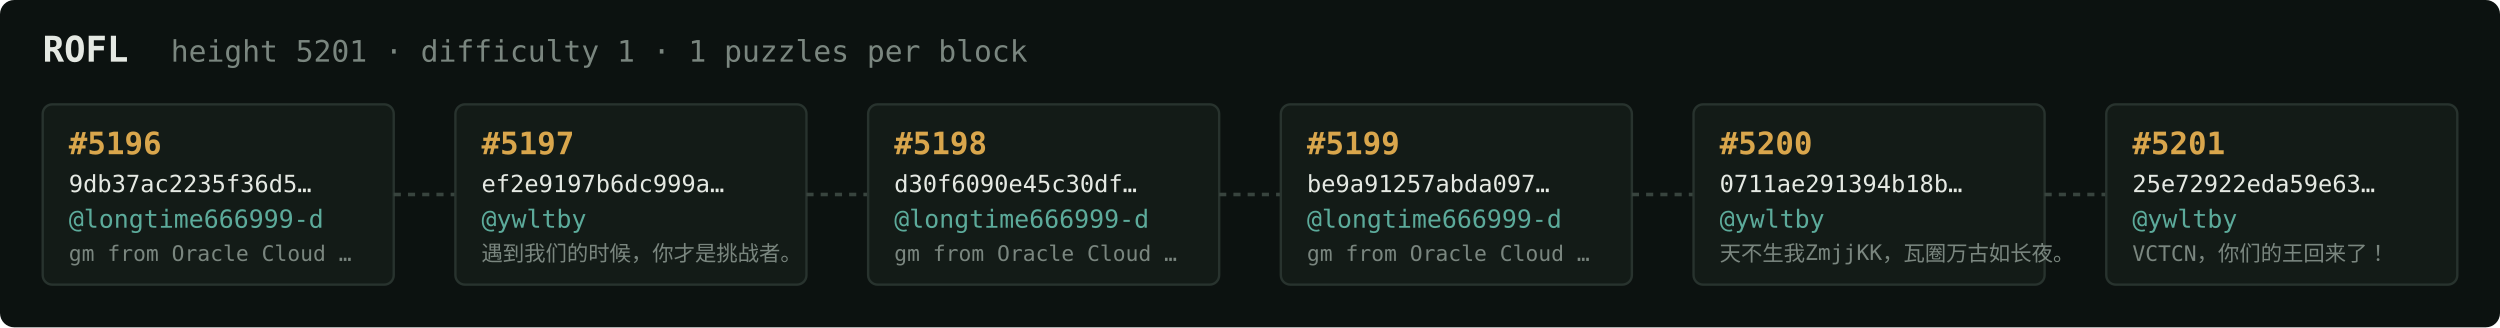
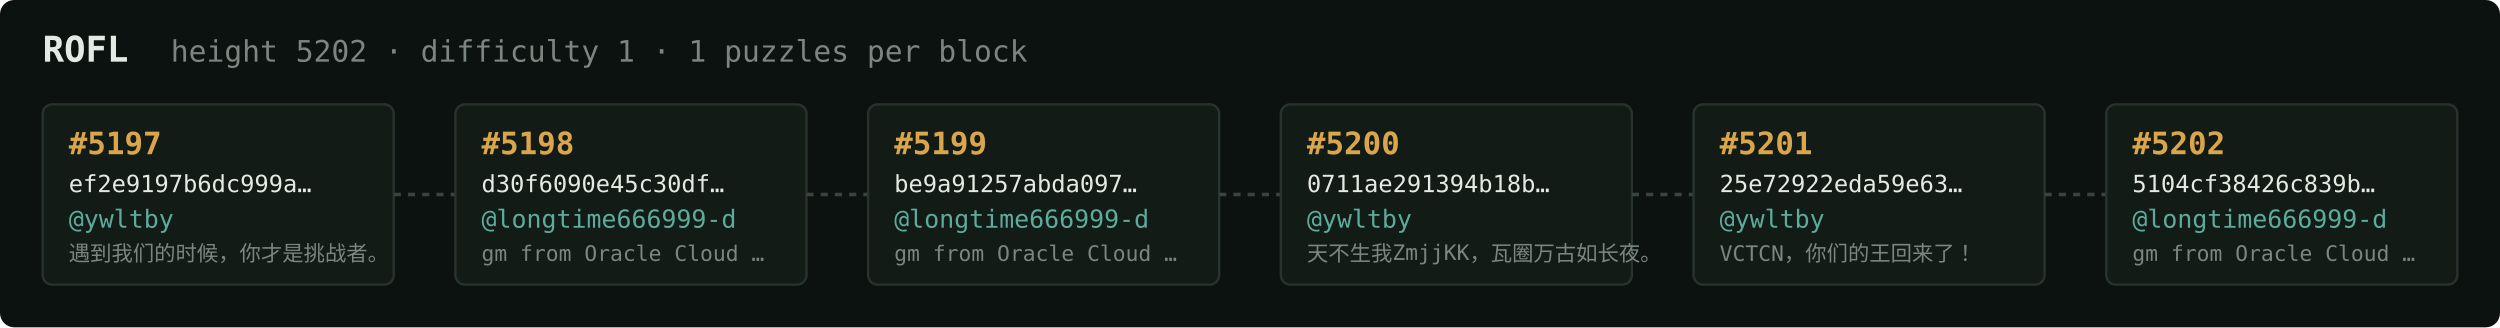
<svg xmlns="http://www.w3.org/2000/svg" width="1054" height="138" viewBox="0 0 1054 138" font-family="ui-monospace,SFMono-Regular,Menlo,monospace">
  <rect fill="#0c1210" width="1054" height="138" rx="6" />
  <text x="18" y="26" fill="#e5e9e3" font-size="15" font-weight="700">ROFL</text>
-   <text x="72" y="26" fill="#7a867f" font-size="12.5">height 5201 · difficulty 1 · 1 puzzles per block</text>
+   <text x="72" y="26" fill="#7a867f" font-size="12.5">height 5202 · difficulty 1 · 1 puzzles per block</text>
  <rect x="18" y="44" width="148" height="76" rx="4" fill="#131b17" stroke="#28332e" stroke-width="1" />
-   <text x="29" y="65" fill="#d9a64c" font-size="13" font-weight="700">#5196</text>
-   <text x="29" y="81" fill="#e5e9e3" font-size="10">9db37ac2235f36d5…</text>
-   <text x="29" y="96" fill="#5cab9b" font-size="10.5">@longtime666999-d</text>
-   <text x="29" y="110" fill="#7a867f" font-size="9">gm from Oracle Cloud …</text>
+   <text x="29" y="65" fill="#d9a64c" font-size="13" font-weight="700">#5197</text>
+   <text x="29" y="81" fill="#e5e9e3" font-size="10">ef2e9197b6dc999a…</text>
+   <text x="29" y="96" fill="#5cab9b" font-size="10.5">@ywltby</text>
+   <text x="29" y="110" fill="#7a867f" font-size="9">遇到我们的时候，你才是挑战者。</text>
  <line x1="166" y1="82.0" x2="192" y2="82.0" stroke="#38443e" stroke-width="1.5" stroke-dasharray="3 3" />
  <rect x="192" y="44" width="148" height="76" rx="4" fill="#131b17" stroke="#28332e" stroke-width="1" />
-   <text x="203" y="65" fill="#d9a64c" font-size="13" font-weight="700">#5197</text>
-   <text x="203" y="81" fill="#e5e9e3" font-size="10">ef2e9197b6dc999a…</text>
-   <text x="203" y="96" fill="#5cab9b" font-size="10.5">@ywltby</text>
-   <text x="203" y="110" fill="#7a867f" font-size="9">遇到我们的时候，你才是挑战者。</text>
+   <text x="203" y="65" fill="#d9a64c" font-size="13" font-weight="700">#5198</text>
+   <text x="203" y="81" fill="#e5e9e3" font-size="10">d30f6090e45c30df…</text>
+   <text x="203" y="96" fill="#5cab9b" font-size="10.5">@longtime666999-d</text>
+   <text x="203" y="110" fill="#7a867f" font-size="9">gm from Oracle Cloud …</text>
  <line x1="340" y1="82.0" x2="366" y2="82.0" stroke="#38443e" stroke-width="1.5" stroke-dasharray="3 3" />
  <rect x="366" y="44" width="148" height="76" rx="4" fill="#131b17" stroke="#28332e" stroke-width="1" />
-   <text x="377" y="65" fill="#d9a64c" font-size="13" font-weight="700">#5198</text>
-   <text x="377" y="81" fill="#e5e9e3" font-size="10">d30f6090e45c30df…</text>
+   <text x="377" y="65" fill="#d9a64c" font-size="13" font-weight="700">#5199</text>
+   <text x="377" y="81" fill="#e5e9e3" font-size="10">be9a91257abda097…</text>
  <text x="377" y="96" fill="#5cab9b" font-size="10.5">@longtime666999-d</text>
  <text x="377" y="110" fill="#7a867f" font-size="9">gm from Oracle Cloud …</text>
  <line x1="514" y1="82.0" x2="540" y2="82.0" stroke="#38443e" stroke-width="1.5" stroke-dasharray="3 3" />
  <rect x="540" y="44" width="148" height="76" rx="4" fill="#131b17" stroke="#28332e" stroke-width="1" />
-   <text x="551" y="65" fill="#d9a64c" font-size="13" font-weight="700">#5199</text>
-   <text x="551" y="81" fill="#e5e9e3" font-size="10">be9a91257abda097…</text>
-   <text x="551" y="96" fill="#5cab9b" font-size="10.5">@longtime666999-d</text>
-   <text x="551" y="110" fill="#7a867f" font-size="9">gm from Oracle Cloud …</text>
+   <text x="551" y="65" fill="#d9a64c" font-size="13" font-weight="700">#5200</text>
+   <text x="551" y="81" fill="#e5e9e3" font-size="10">0711ae291394b18b…</text>
+   <text x="551" y="96" fill="#5cab9b" font-size="10.5">@ywltby</text>
+   <text x="551" y="110" fill="#7a867f" font-size="9">天不生我ZmjjKK，瓦圈万古如长夜。</text>
  <line x1="688" y1="82.0" x2="714" y2="82.0" stroke="#38443e" stroke-width="1.5" stroke-dasharray="3 3" />
  <rect x="714" y="44" width="148" height="76" rx="4" fill="#131b17" stroke="#28332e" stroke-width="1" />
-   <text x="725" y="65" fill="#d9a64c" font-size="13" font-weight="700">#5200</text>
-   <text x="725" y="81" fill="#e5e9e3" font-size="10">0711ae291394b18b…</text>
+   <text x="725" y="65" fill="#d9a64c" font-size="13" font-weight="700">#5201</text>
+   <text x="725" y="81" fill="#e5e9e3" font-size="10">25e72922eda59e63…</text>
  <text x="725" y="96" fill="#5cab9b" font-size="10.5">@ywltby</text>
-   <text x="725" y="110" fill="#7a867f" font-size="9">天不生我ZmjjKK，瓦圈万古如长夜。</text>
+   <text x="725" y="110" fill="#7a867f" font-size="9">VCTCN，你们的王回来了！</text>
  <line x1="862" y1="82.0" x2="888" y2="82.0" stroke="#38443e" stroke-width="1.5" stroke-dasharray="3 3" />
  <rect x="888" y="44" width="148" height="76" rx="4" fill="#131b17" stroke="#28332e" stroke-width="1" />
-   <text x="899" y="65" fill="#d9a64c" font-size="13" font-weight="700">#5201</text>
-   <text x="899" y="81" fill="#e5e9e3" font-size="10">25e72922eda59e63…</text>
-   <text x="899" y="96" fill="#5cab9b" font-size="10.5">@ywltby</text>
-   <text x="899" y="110" fill="#7a867f" font-size="9">VCTCN，你们的王回来了！</text>
+   <text x="899" y="65" fill="#d9a64c" font-size="13" font-weight="700">#5202</text>
+   <text x="899" y="81" fill="#e5e9e3" font-size="10">5104cf38426c839b…</text>
+   <text x="899" y="96" fill="#5cab9b" font-size="10.5">@longtime666999-d</text>
+   <text x="899" y="110" fill="#7a867f" font-size="9">gm from Oracle Cloud …</text>
</svg>
